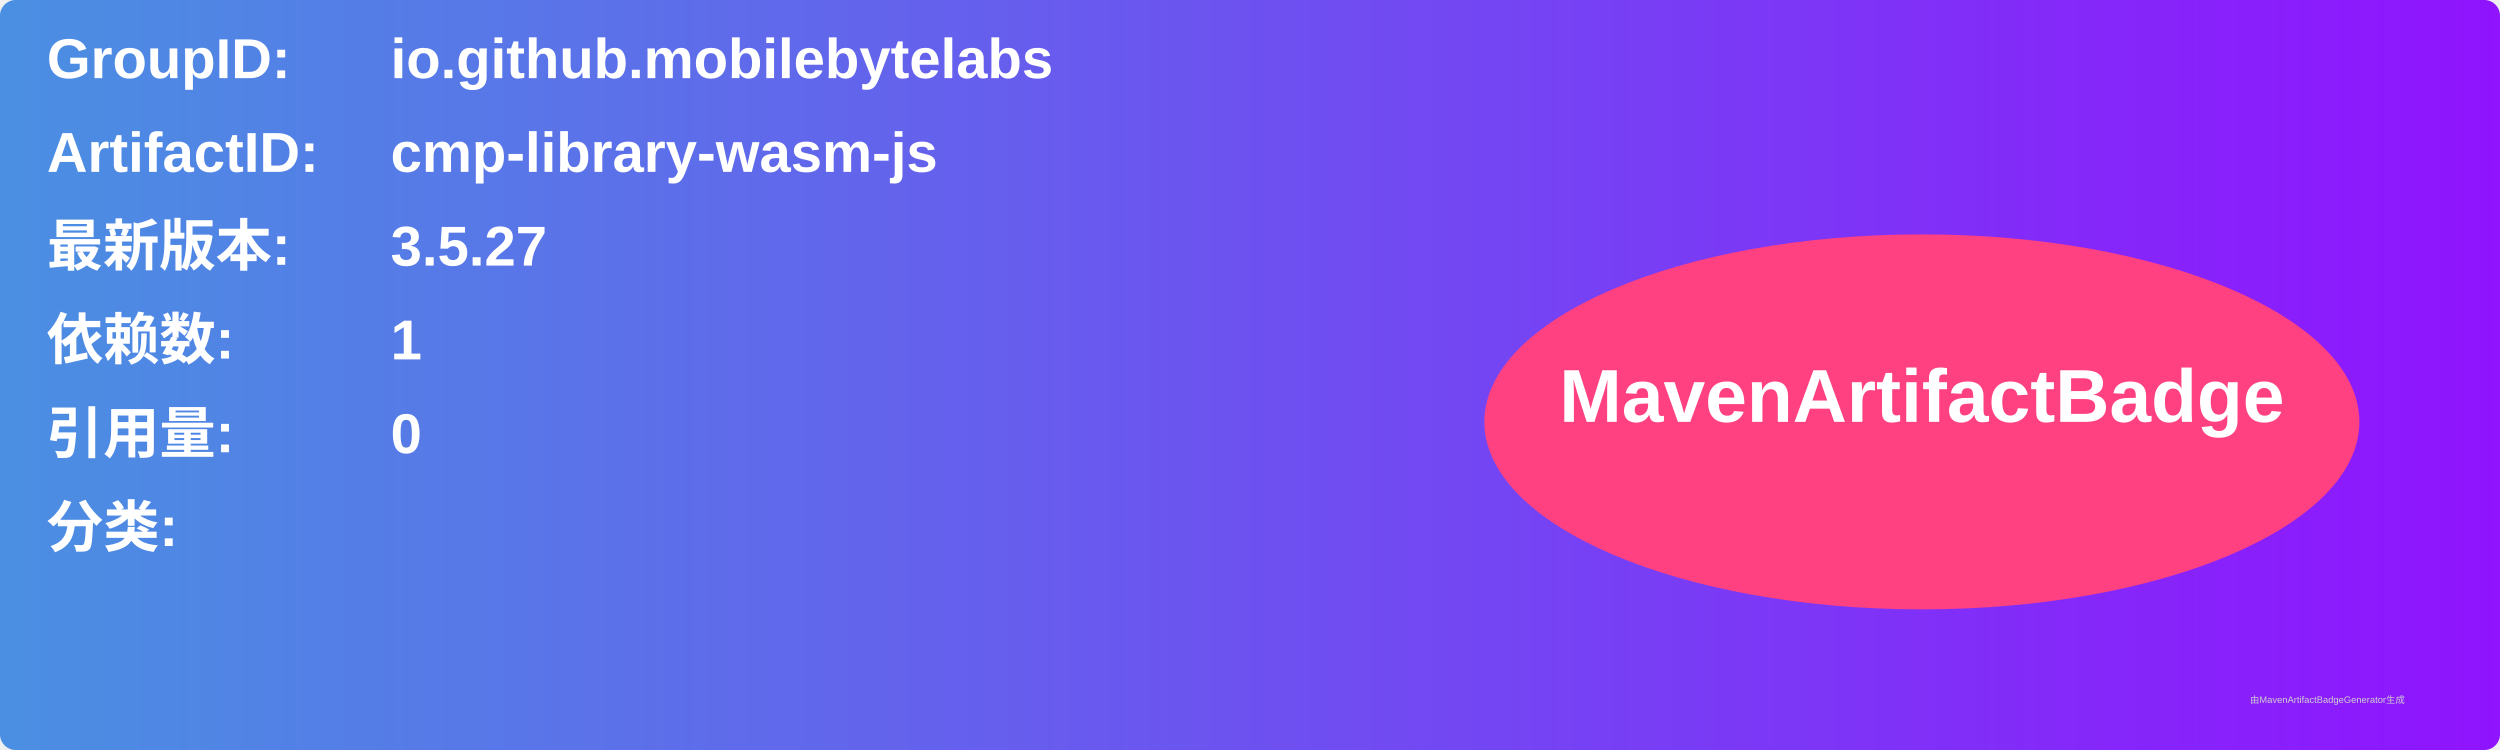
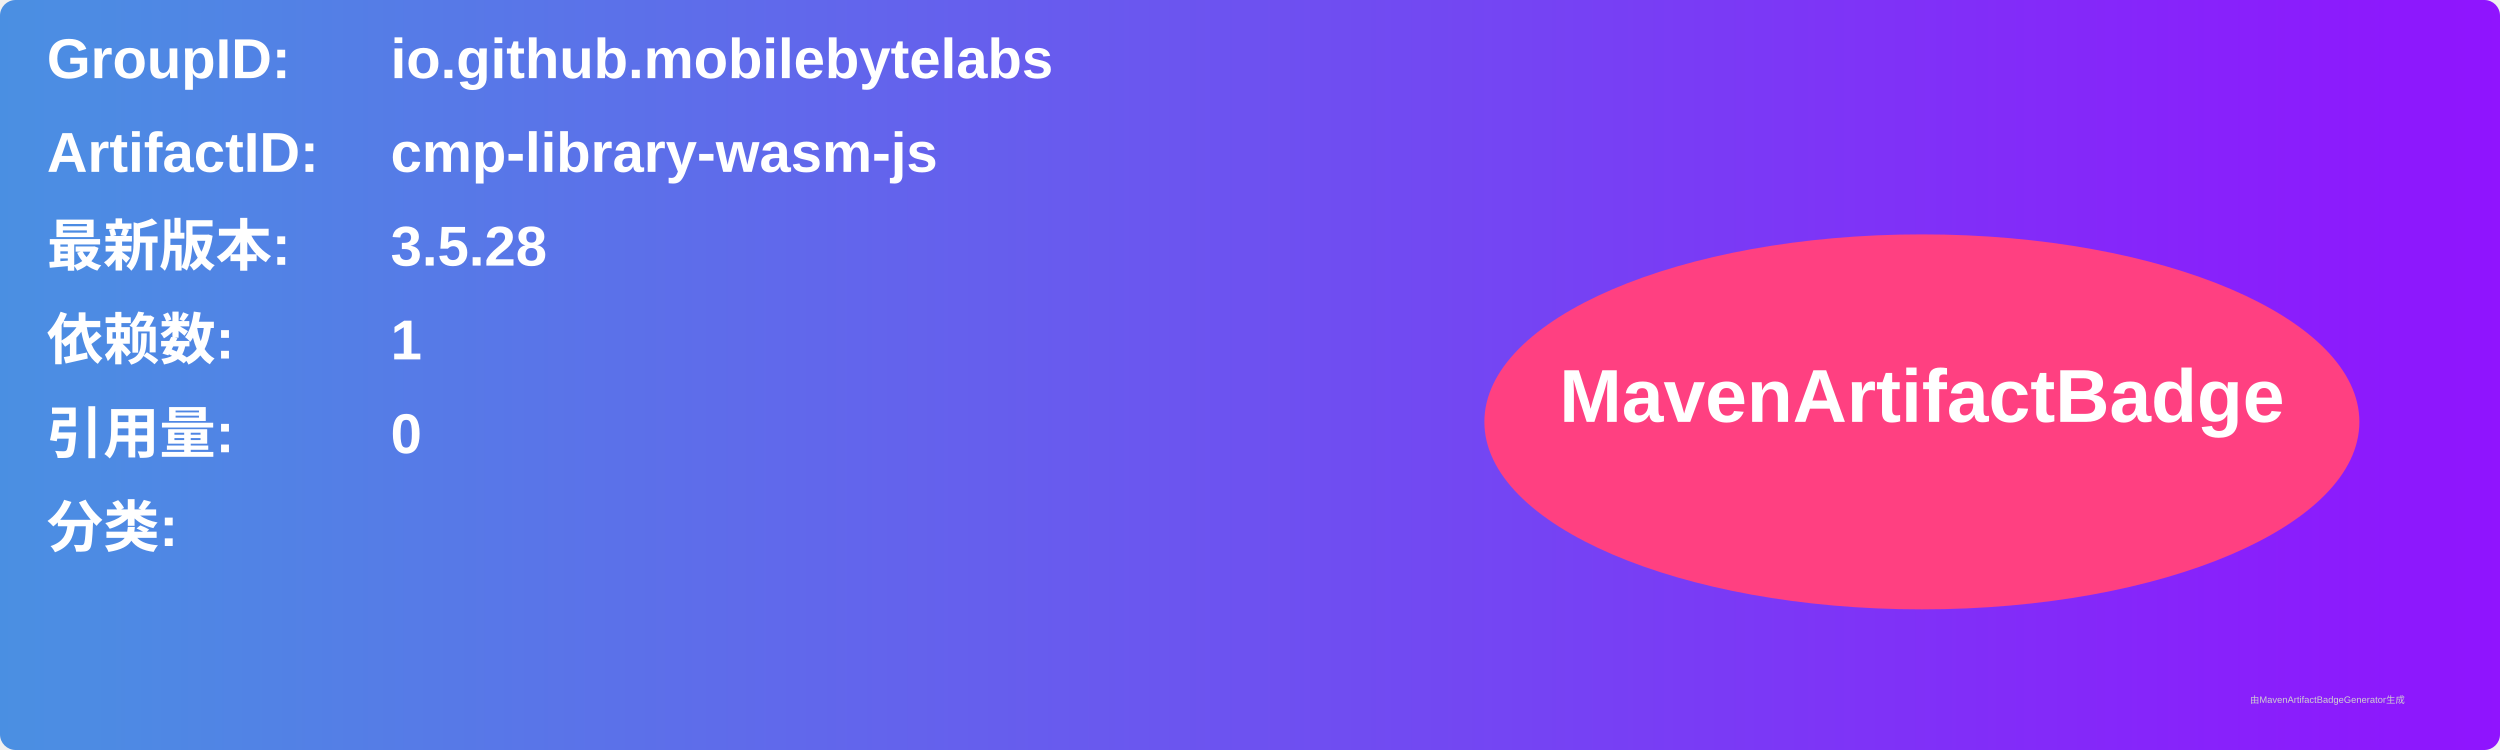
<svg xmlns="http://www.w3.org/2000/svg" width="800" height="240" viewBox="0 0 800 240">
  <linearGradient id="grad" x1="0%" y1="0%" x2="100%" y2="0%">
    <stop offset="0%" stop-color="#4a90e2" />
    <stop offset="100%" stop-color="#9013fe" />
  </linearGradient>
  <rect width="100%" height="100%" rx="5" ry="5" fill="url(#grad)" />
  <g transform="translate(15, 15)">
    <text x="0" y="10" font-family="Arial" font-size="18" fill="white" font-weight="bold" width="260">GroupID:</text>
    <text x="110" y="10" font-family="Arial" font-size="18" fill="white" font-weight="bold" width="460">io.github.mobilebytelabs</text>
    <text x="0" y="40" font-family="Arial" font-size="18" fill="white" font-weight="bold" width="260">ArtifactID:</text>
    <text x="110" y="40" font-family="Arial" font-size="18" fill="white" font-weight="bold" width="460">cmp-library-wasm-js</text>
    <text x="0" y="70" font-family="Arial" font-size="18" fill="white" font-weight="bold">最新版本:</text>
    <text x="110" y="70" font-family="Arial" font-size="18" fill="white" font-weight="bold">
-       <tspan font-weight="bold">3.5.27</tspan>
+       <tspan font-weight="bold">3.5.28</tspan>
    </text>
    <text x="0" y="100" font-family="Arial" font-size="18" fill="white" font-weight="bold">依赖数: </text>
    <text x="110" y="100" font-family="Arial" font-size="18" fill="white">
      <tspan font-weight="bold">1</tspan>
    </text>
    <text x="0" y="130" font-family="Arial" font-size="18" fill="white" font-weight="bold">引用量: </text>
    <text x="110" y="130" font-family="Arial" font-size="18" fill="white">
      <tspan font-weight="bold">0</tspan>
    </text>
    <text x="0" y="160" font-family="Arial" font-size="18" fill="white" font-weight="bold">分类:</text>
    <text x="10" y="190" font-family="Arial" font-size="10" fill="white">
      <tspan font-weight="bold" />
    </text>
    <ellipse cx="600" cy="120" rx="140" ry="60" fill="#ff4081" />
    <text x="600" y="120" text-anchor="middle" font-family="Arial" font-size="24" fill="white" font-weight="bold">MavenArtifactBadge</text>
  </g>
  <text x="720" y="225" font-family="Arial" font-size="3" fill="#d0d0d0">由MavenArtifactBadgeGenerator生成</text>
</svg>
